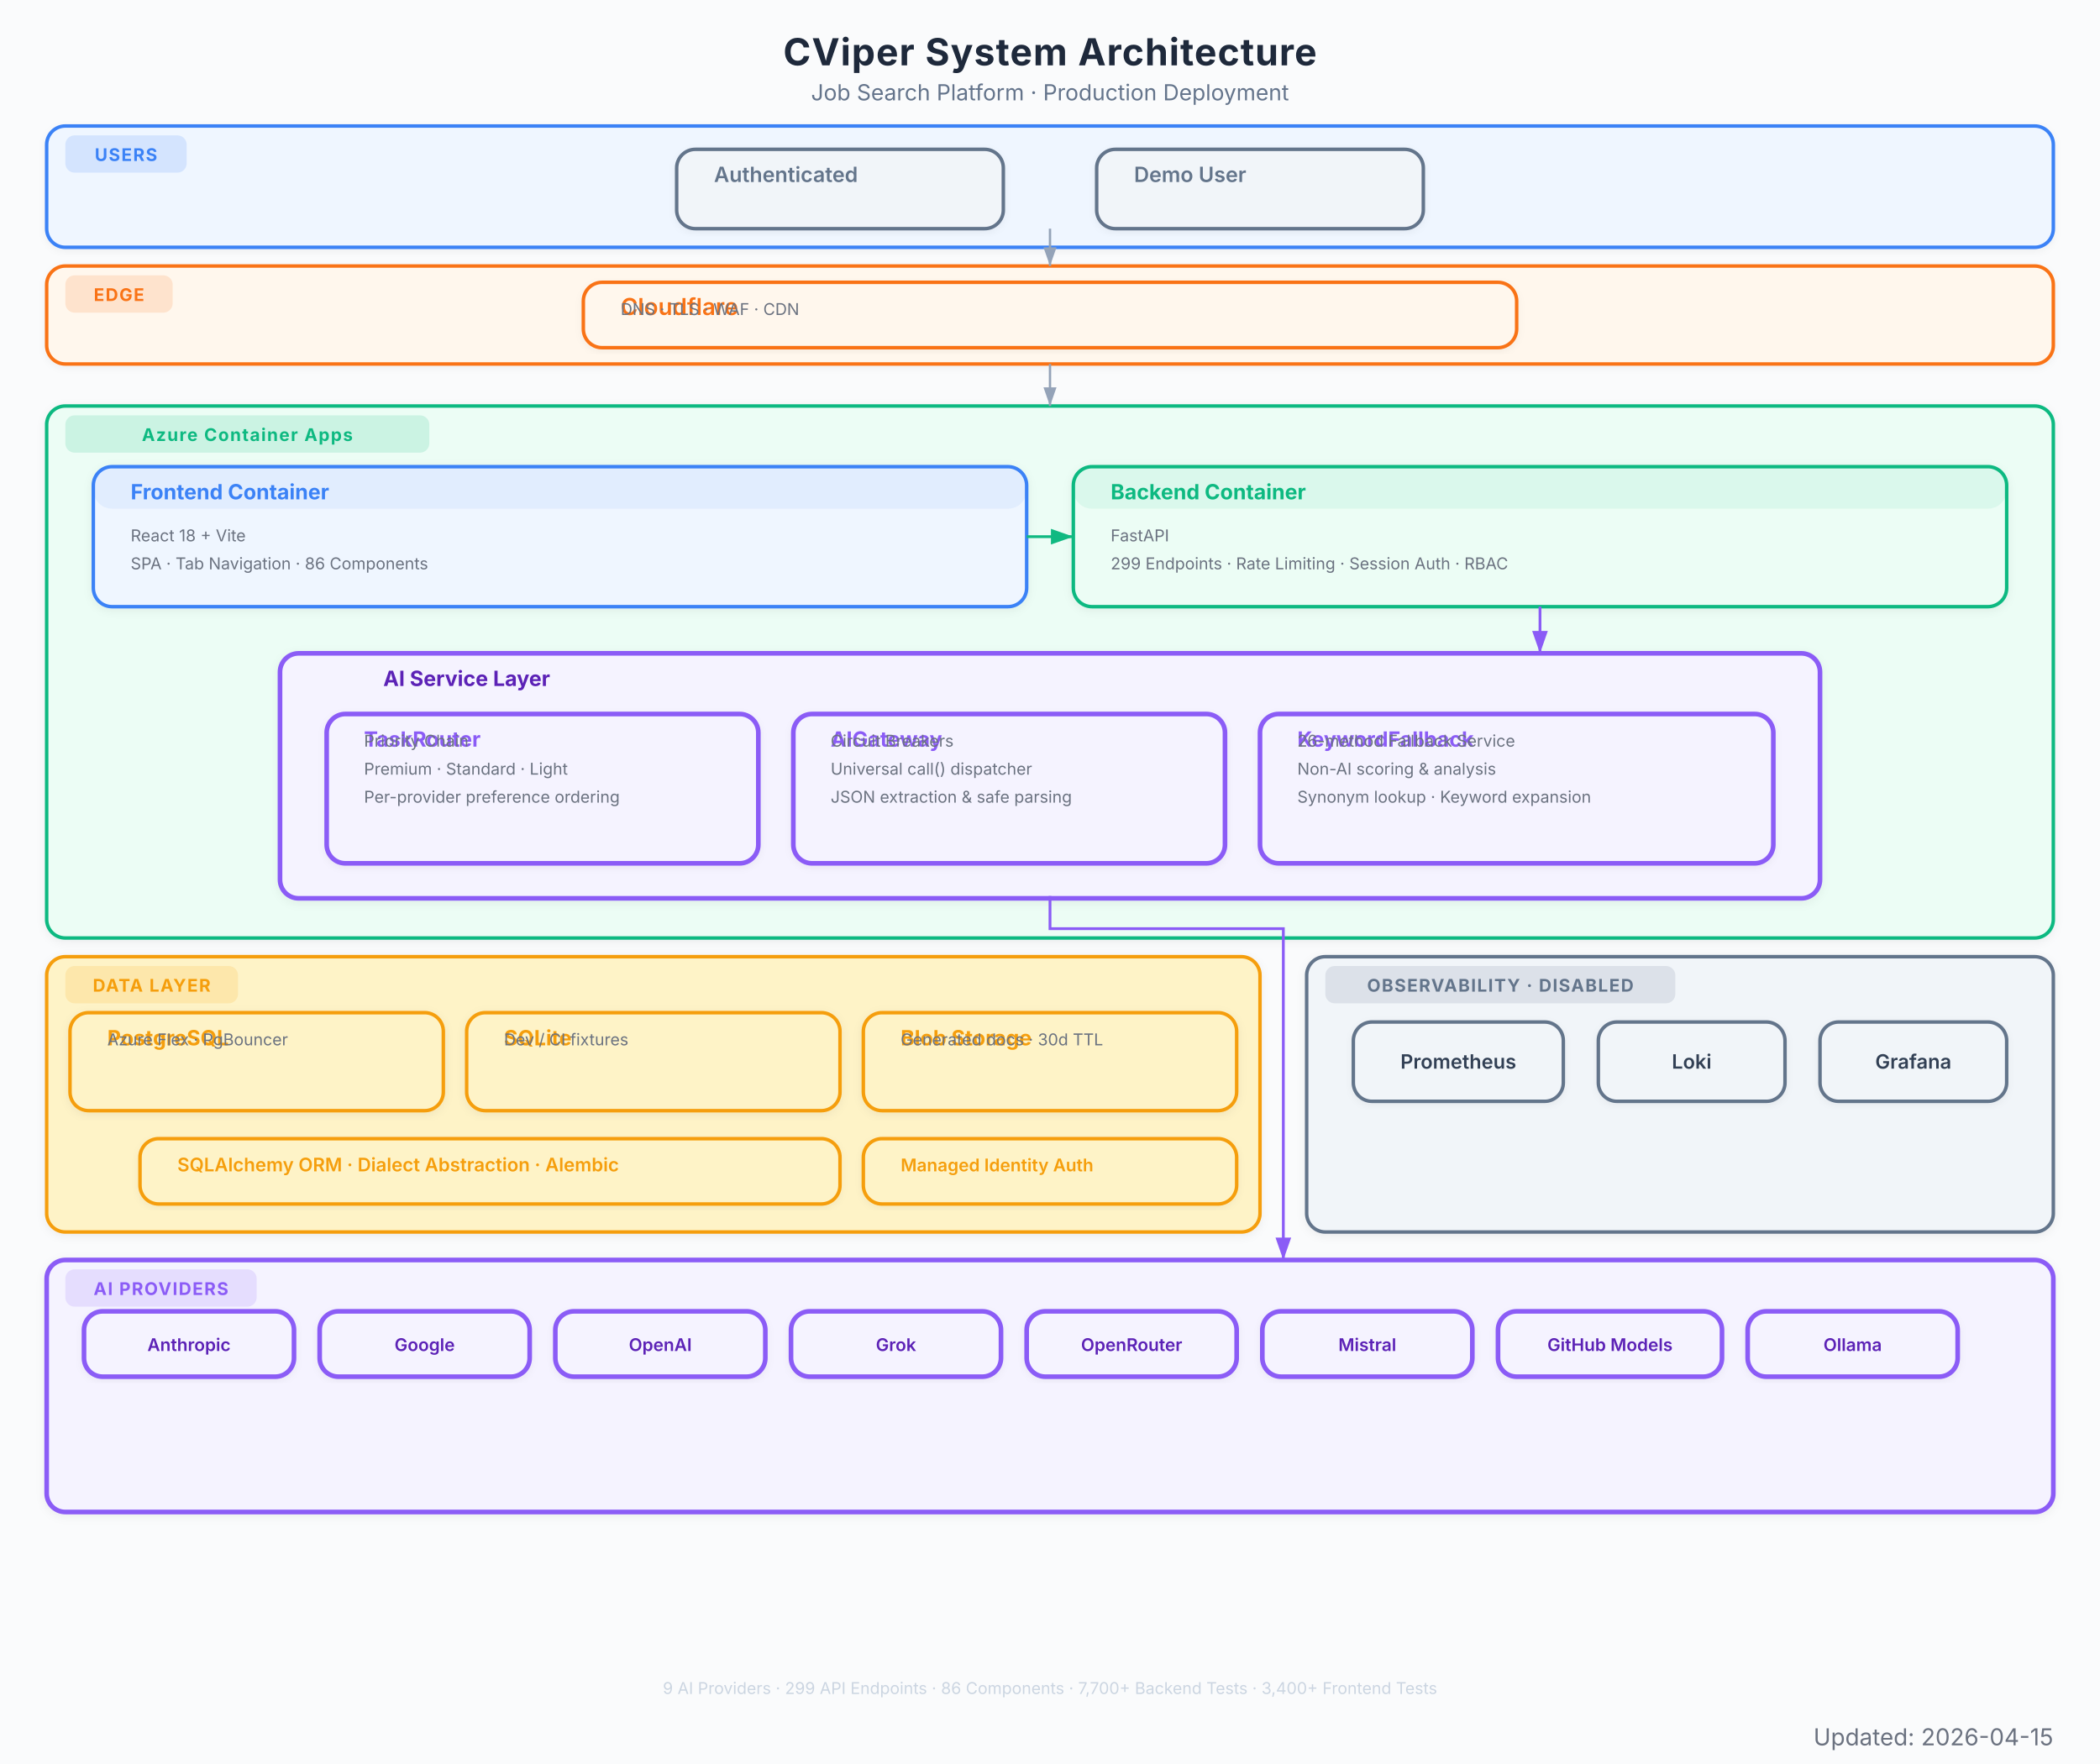
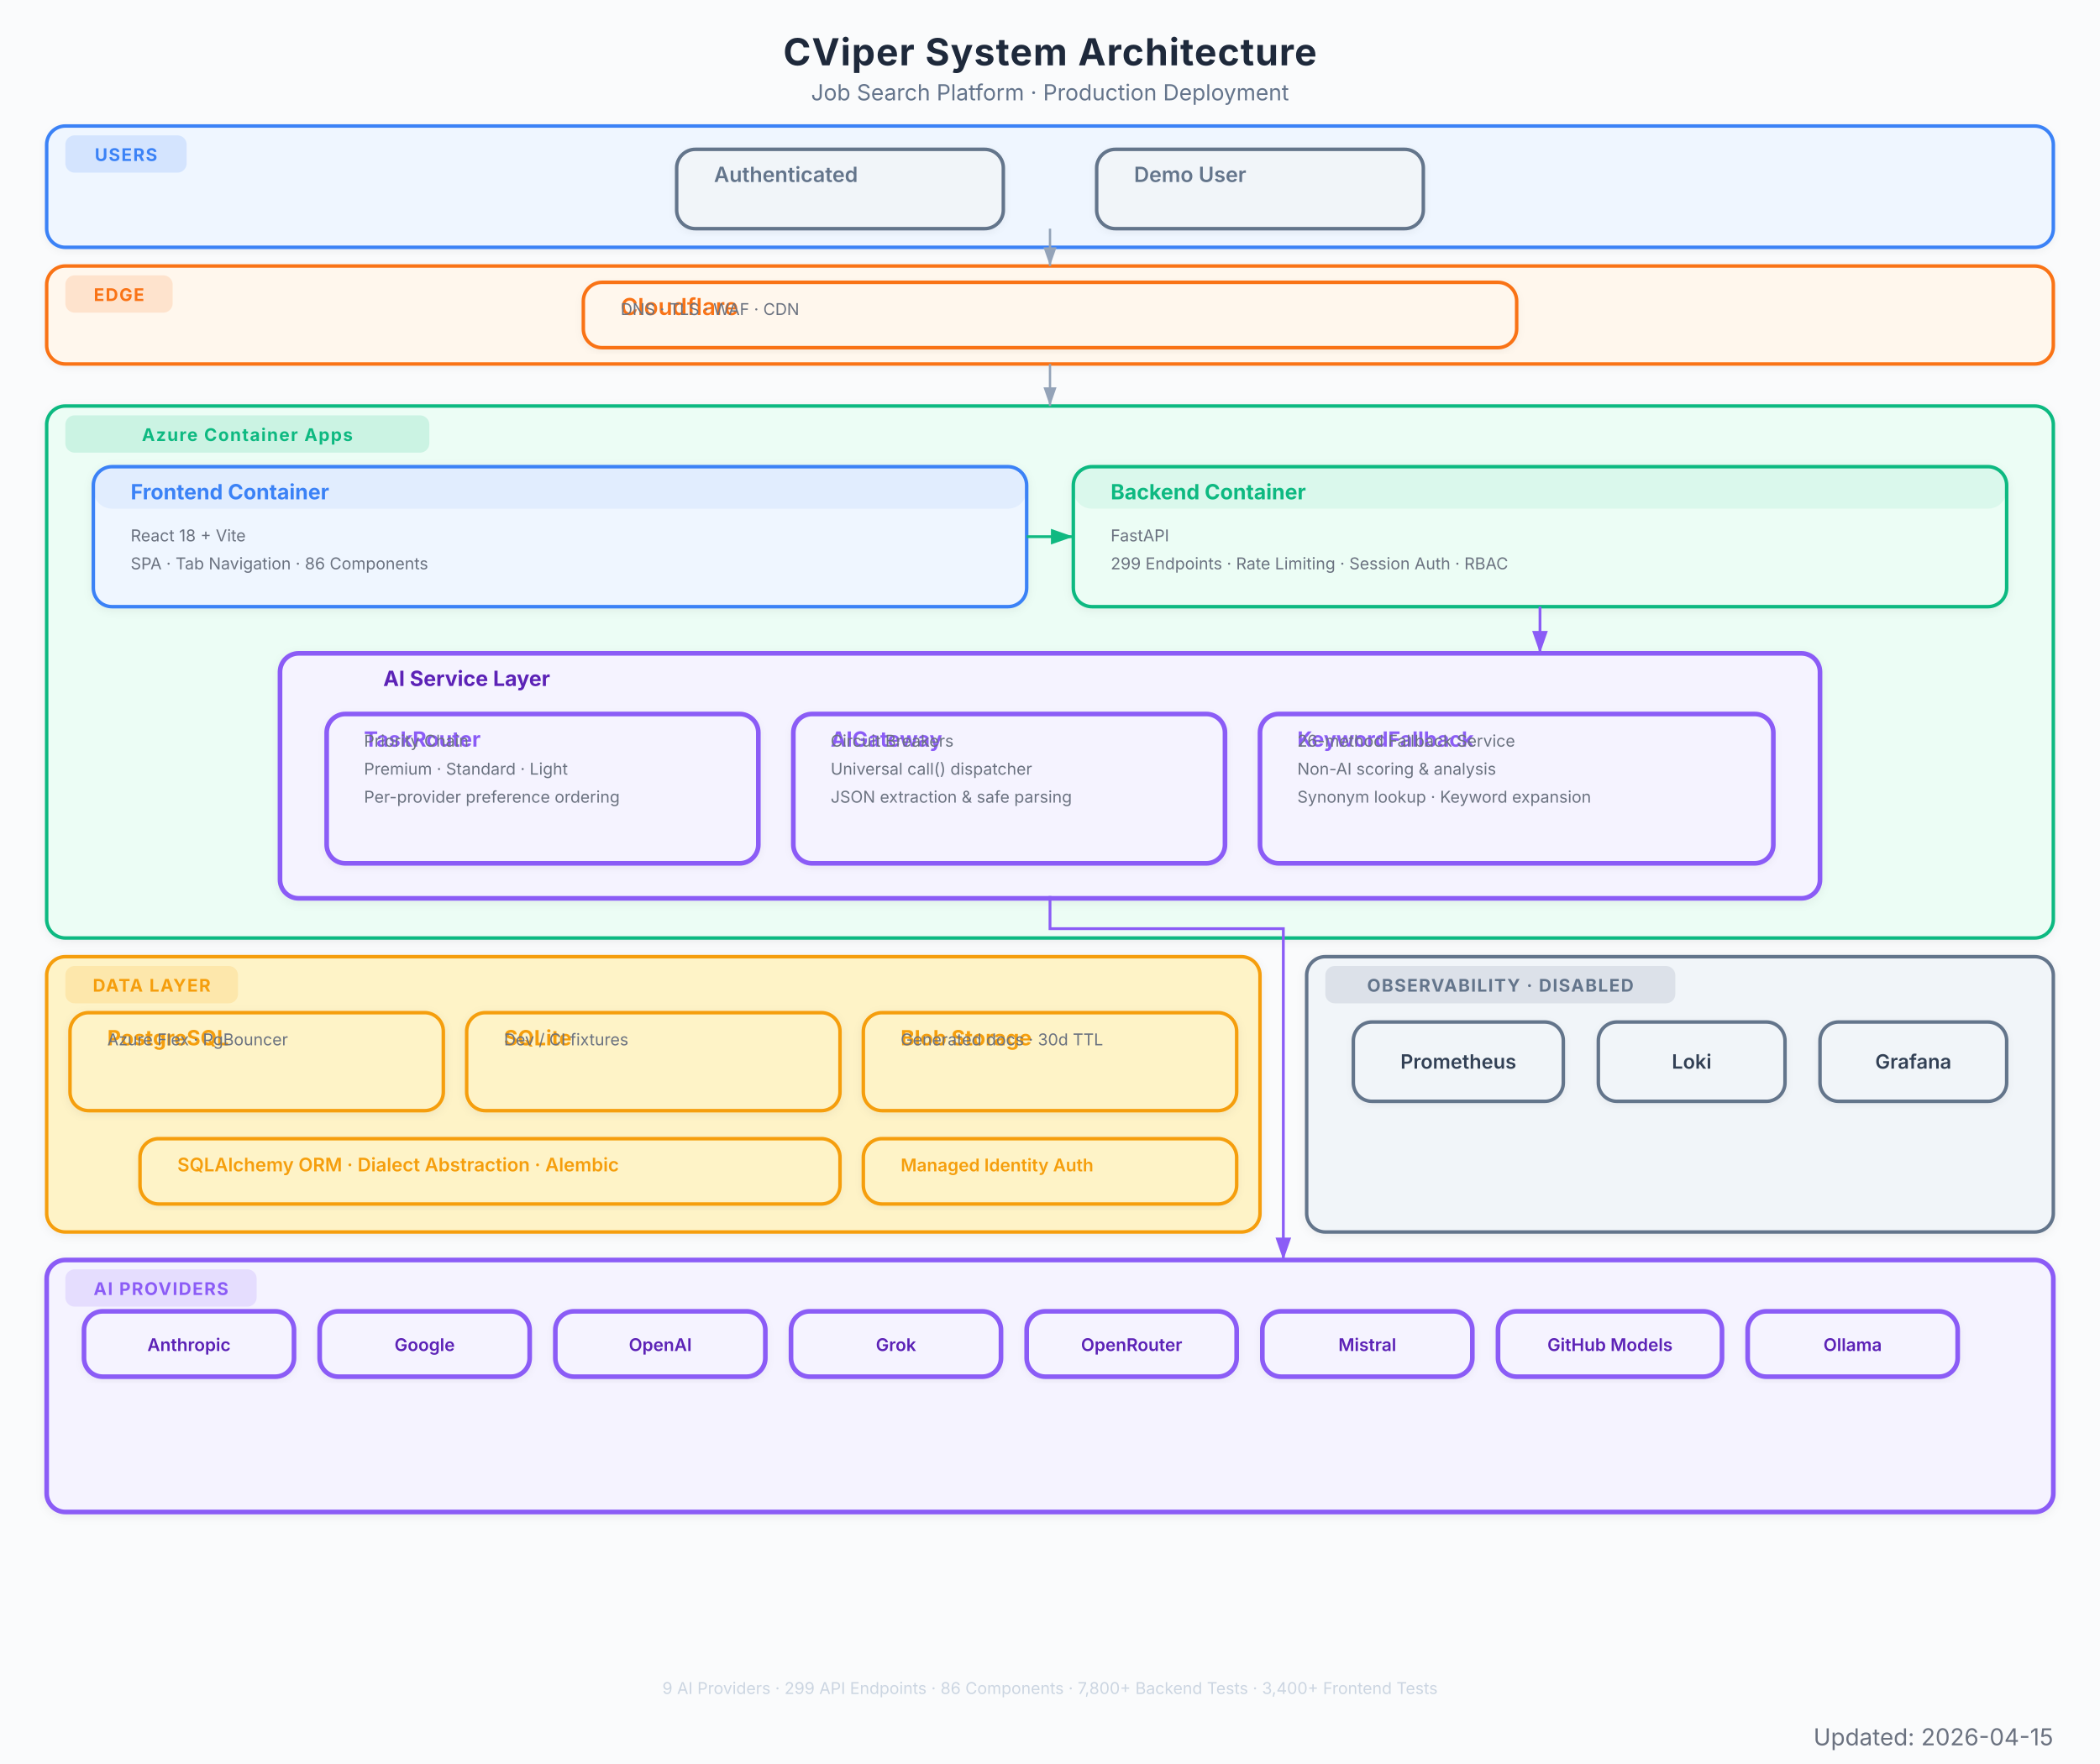
<svg xmlns="http://www.w3.org/2000/svg" viewBox="0 0 900 756" font-family="Inter, system-ui, -apple-system, sans-serif">
  <defs>
    <marker id="arrow" viewBox="0 0 10 7" refX="10" refY="3.5" markerWidth="8" markerHeight="6" orient="auto-start-reverse">
      <path d="M 0 0 L 10 3.5 L 0 7 z" fill="#94a3b8" />
    </marker>
    <marker id="arrow-red" viewBox="0 0 10 7" refX="10" refY="3.5" markerWidth="8" markerHeight="6" orient="auto-start-reverse">
      <path d="M 0 0 L 10 3.5 L 0 7 z" fill="#EF4444" />
    </marker>
    <marker id="arrow-blue" viewBox="0 0 10 7" refX="10" refY="3.5" markerWidth="8" markerHeight="6" orient="auto-start-reverse">
      <path d="M 0 0 L 10 3.5 L 0 7 z" fill="#3B82F6" />
    </marker>
    <marker id="arrow-green" viewBox="0 0 10 7" refX="10" refY="3.5" markerWidth="8" markerHeight="6" orient="auto-start-reverse">
      <path d="M 0 0 L 10 3.5 L 0 7 z" fill="#10B981" />
    </marker>
    <marker id="arrow-amber" viewBox="0 0 10 7" refX="10" refY="3.5" markerWidth="8" markerHeight="6" orient="auto-start-reverse">
      <path d="M 0 0 L 10 3.5 L 0 7 z" fill="#F97316" />
    </marker>
    <marker id="arrow-purple" viewBox="0 0 10 7" refX="10" refY="3.5" markerWidth="8" markerHeight="6" orient="auto-start-reverse">
      <path d="M 0 0 L 10 3.5 L 0 7 z" fill="#8B5CF6" />
    </marker>
    <filter id="shadow">
      <feDropShadow dx="0" dy="1" stdDeviation="2" flood-color="#000" flood-opacity="0.06" />
    </filter>
    <filter id="shadow-lg">
      <feDropShadow dx="0" dy="2" stdDeviation="3.5" flood-color="#000" flood-opacity="0.09" />
    </filter>
    <filter id="shadow-light">
      <feDropShadow dx="0" dy="1" stdDeviation="1.5" flood-color="#000" flood-opacity="0.05" />
    </filter>
  </defs>
  <rect width="900" height="756" fill="#fafbfc" />
  <text x="450" y="28" text-anchor="middle" font-size="16" font-weight="700" fill="#1e293b" letter-spacing="0.4">CViper System Architecture</text>
  <text x="450" y="43" text-anchor="middle" font-size="9.5" fill="#64748b">Job Search Platform  ·  Production Deployment</text>
  <g filter="url(#shadow-light)">
    <rect x="20" y="54" width="860" height="52" rx="8" fill="#eff6ff" stroke="#3B82F6" stroke-width="1.5" />
    <rect x="28" y="58" width="52" height="16" rx="4" fill="#3B82F6" opacity="0.15" />
    <text x="54" y="69" text-anchor="middle" font-size="7.5" font-weight="700" fill="#3B82F6" letter-spacing="0.5">USERS</text>
  </g>
  <g filter="url(#shadow-light)">
    <rect x="290" y="64" width="140" height="34" rx="8" fill="#f1f5f9" stroke="#64748b" stroke-width="1.5" />
    <rect x="290" y="64" width="140" height="0" rx="8" fill="#64748b" opacity="0.08" />
    <text x="306" y="78" font-size="9" font-weight="600" fill="#64748b">Authenticated</text>
  </g>
  <g filter="url(#shadow-light)">
    <rect x="470" y="64" width="140" height="34" rx="8" fill="#f1f5f9" stroke="#64748b" stroke-width="1.5" />
    <rect x="470" y="64" width="140" height="0" rx="8" fill="#64748b" opacity="0.08" />
    <text x="486" y="78" font-size="9" font-weight="600" fill="#64748b">Demo User</text>
  </g>
  <g filter="url(#shadow-light)">
    <rect x="20" y="114" width="860" height="42" rx="8" fill="#fff7ed" stroke="#F97316" stroke-width="1.5" />
    <rect x="28" y="118" width="46" height="16" rx="4" fill="#F97316" opacity="0.15" />
    <text x="51" y="129" text-anchor="middle" font-size="7.5" font-weight="700" fill="#F97316" letter-spacing="0.5">EDGE</text>
  </g>
  <g filter="url(#shadow-light)">
    <rect x="250" y="121" width="400" height="28" rx="8" fill="#fff7ed" stroke="#F97316" stroke-width="1.5" />
    <rect x="250" y="121" width="400" height="0" rx="8" fill="#F97316" opacity="0.08" />
    <text x="266" y="135" font-size="10" font-weight="600" fill="#F97316">Cloudflare</text>
    <text x="266" y="135" font-size="7" fill="#6b7280">DNS  ·  TLS  ·  WAF  ·  CDN</text>
  </g>
  <g filter="url(#shadow)">
    <rect x="20" y="174" width="860" height="228" rx="8" fill="#ecfdf5" stroke="#10B981" stroke-width="1.5" />
    <rect x="28" y="178" width="156" height="16" rx="4" fill="#10B981" opacity="0.15" />
    <text x="106" y="189" text-anchor="middle" font-size="7.5" font-weight="700" fill="#10B981" letter-spacing="0.5">Azure Container Apps</text>
  </g>
  <g filter="url(#shadow)">
    <rect x="40" y="200" width="400" height="60" rx="8" fill="#eff6ff" stroke="#3B82F6" stroke-width="1.5" />
    <rect x="40" y="200" width="400" height="18" rx="8" fill="#3B82F6" opacity="0.08" />
    <text x="56" y="214" font-size="9" font-weight="700" fill="#3B82F6">Frontend Container</text>
    <text x="56" y="232" font-size="7" fill="#6b7280">React 18 + Vite</text>
    <text x="56" y="244" font-size="7" fill="#6b7280">SPA  ·  Tab Navigation  ·  86 Components</text>
  </g>
  <g filter="url(#shadow)">
    <rect x="460" y="200" width="400" height="60" rx="8" fill="#ecfdf5" stroke="#10B981" stroke-width="1.5" />
    <rect x="460" y="200" width="400" height="18" rx="8" fill="#10B981" opacity="0.08" />
    <text x="476" y="214" font-size="9" font-weight="700" fill="#10B981">Backend Container</text>
    <text x="476" y="232" font-size="7" fill="#6b7280">FastAPI</text>
    <text x="476" y="244" font-size="7" fill="#6b7280">299 Endpoints  ·  Rate Limiting  ·  Session Auth  ·  RBAC</text>
  </g>
  <g filter="url(#shadow)">
    <rect x="120" y="280" width="660" height="105" rx="8" fill="#f5f3ff" stroke="#8B5CF6" stroke-width="2" />
    <text x="200" y="294" text-anchor="middle" font-size="9" font-weight="700" fill="#5b21b6">AI Service Layer</text>
  </g>
  <g filter="url(#shadow-light)">
    <rect x="140" y="306" width="185" height="64" rx="8" fill="#f5f3ff" stroke="#8B5CF6" stroke-width="2" />
    <rect x="140" y="306" width="185" height="0" rx="8" fill="#8B5CF6" opacity="0.08" />
    <text x="156" y="320" font-size="9" font-weight="700" fill="#8B5CF6">TaskRouter</text>
    <text x="156" y="320" font-size="7" fill="#6b7280">Priority Chain</text>
    <text x="156" y="332" font-size="7" fill="#6b7280">Premium  ·  Standard  ·  Light</text>
    <text x="156" y="344" font-size="7" fill="#6b7280">Per-provider preference ordering</text>
  </g>
  <g filter="url(#shadow-light)">
    <rect x="340" y="306" width="185" height="64" rx="8" fill="#f5f3ff" stroke="#8B5CF6" stroke-width="2" />
    <rect x="340" y="306" width="185" height="0" rx="8" fill="#8B5CF6" opacity="0.08" />
    <text x="356" y="320" font-size="9" font-weight="700" fill="#8B5CF6">AIGateway</text>
    <text x="356" y="320" font-size="7" fill="#6b7280">Circuit Breakers</text>
    <text x="356" y="332" font-size="7" fill="#6b7280">Universal call() dispatcher</text>
    <text x="356" y="344" font-size="7" fill="#6b7280">JSON extraction &amp; safe parsing</text>
  </g>
  <g filter="url(#shadow-light)">
    <rect x="540" y="306" width="220" height="64" rx="8" fill="#f5f3ff" stroke="#8B5CF6" stroke-width="2" />
    <rect x="540" y="306" width="220" height="0" rx="8" fill="#8B5CF6" opacity="0.08" />
    <text x="556" y="320" font-size="9" font-weight="700" fill="#8B5CF6">KeywordFallback</text>
    <text x="556" y="320" font-size="7" fill="#6b7280">26-method Fallback Service</text>
    <text x="556" y="332" font-size="7" fill="#6b7280">Non-AI scoring &amp; analysis</text>
    <text x="556" y="344" font-size="7" fill="#6b7280">Synonym lookup · Keyword expansion</text>
  </g>
  <g filter="url(#shadow)">
    <rect x="20" y="410" width="520" height="118" rx="8" fill="#fef3c7" stroke="#F59E0B" stroke-width="1.5" />
    <rect x="28" y="414" width="74" height="16" rx="4" fill="#F59E0B" opacity="0.15" />
    <text x="65" y="425" text-anchor="middle" font-size="7.5" font-weight="700" fill="#F59E0B" letter-spacing="0.5">DATA LAYER</text>
  </g>
  <g filter="url(#shadow)">
    <rect x="30" y="434" width="160" height="42" rx="8" fill="#fef3c7" stroke="#F59E0B" stroke-width="1.5" />
    <rect x="30" y="434" width="160" height="0" rx="8" fill="#F59E0B" opacity="0" />
    <text x="46" y="448" font-size="9" font-weight="700" fill="#F59E0B">PostgreSQL</text>
    <text x="46" y="448" font-size="7" fill="#6b7280">Azure Flex  ·  PgBouncer</text>
  </g>
  <g filter="url(#shadow)">
    <rect x="200" y="434" width="160" height="42" rx="8" fill="#fef3c7" stroke="#F59E0B" stroke-width="1.5" />
    <rect x="200" y="434" width="160" height="0" rx="8" fill="#F59E0B" opacity="0" />
    <text x="216" y="448" font-size="9" font-weight="700" fill="#F59E0B">SQLite</text>
    <text x="216" y="448" font-size="7" fill="#6b7280">Dev / CI fixtures</text>
  </g>
  <g filter="url(#shadow)">
    <rect x="370" y="434" width="160" height="42" rx="8" fill="#fef3c7" stroke="#F59E0B" stroke-width="1.5" />
    <rect x="370" y="434" width="160" height="0" rx="8" fill="#F59E0B" opacity="0" />
    <text x="386" y="448" font-size="9" font-weight="700" fill="#F59E0B">Blob Storage</text>
    <text x="386" y="448" font-size="7" fill="#6b7280">Generated docs  ·  30d TTL</text>
  </g>
  <g filter="url(#shadow-light)">
    <rect x="60" y="488" width="300" height="28" rx="8" fill="#fef3c7" stroke="#F59E0B" stroke-width="1.5" />
    <rect x="60" y="488" width="300" height="0" rx="8" fill="#F59E0B" opacity="0" />
    <text x="76" y="502" font-size="8" font-weight="600" fill="#F59E0B">SQLAlchemy ORM  ·  Dialect Abstraction  ·  Alembic</text>
  </g>
  <g filter="url(#shadow-light)">
    <rect x="370" y="488" width="160" height="28" rx="8" fill="#fef3c7" stroke="#F59E0B" stroke-width="1.5" />
    <rect x="370" y="488" width="160" height="0" rx="8" fill="#F59E0B" opacity="0" />
    <text x="386" y="502" font-size="7.5" font-weight="600" fill="#F59E0B">Managed Identity Auth</text>
  </g>
  <g filter="url(#shadow)">
    <rect x="20" y="540" width="860" height="108" rx="8" fill="#f5f3ff" stroke="#8B5CF6" stroke-width="2" />
    <rect x="28" y="544" width="82" height="16" rx="4" fill="#8B5CF6" opacity="0.15" />
    <text x="69" y="555" text-anchor="middle" font-size="7.5" font-weight="700" fill="#8B5CF6" letter-spacing="0.5">AI PROVIDERS</text>
  </g>
  <g filter="url(#shadow-light)">
    <rect x="36" y="562" width="90" height="28" rx="8" fill="#f5f3ff" stroke="#8B5CF6" stroke-width="2" />
    <text x="81" y="579" text-anchor="middle" font-size="7.5" font-weight="600" fill="#5b21b6">Anthropic</text>
  </g>
  <g filter="url(#shadow-light)">
    <rect x="137" y="562" width="90" height="28" rx="8" fill="#f5f3ff" stroke="#8B5CF6" stroke-width="2" />
    <text x="182" y="579" text-anchor="middle" font-size="7.5" font-weight="600" fill="#5b21b6">Google</text>
  </g>
  <g filter="url(#shadow-light)">
    <rect x="238" y="562" width="90" height="28" rx="8" fill="#f5f3ff" stroke="#8B5CF6" stroke-width="2" />
    <text x="283" y="579" text-anchor="middle" font-size="7.5" font-weight="600" fill="#5b21b6">OpenAI</text>
  </g>
  <g filter="url(#shadow-light)">
    <rect x="339" y="562" width="90" height="28" rx="8" fill="#f5f3ff" stroke="#8B5CF6" stroke-width="2" />
    <text x="384" y="579" text-anchor="middle" font-size="7.5" font-weight="600" fill="#5b21b6">Grok</text>
  </g>
  <g filter="url(#shadow-light)">
    <rect x="440" y="562" width="90" height="28" rx="8" fill="#f5f3ff" stroke="#8B5CF6" stroke-width="2" />
    <text x="485" y="579" text-anchor="middle" font-size="7.5" font-weight="600" fill="#5b21b6">OpenRouter</text>
  </g>
  <g filter="url(#shadow-light)">
    <rect x="541" y="562" width="90" height="28" rx="8" fill="#f5f3ff" stroke="#8B5CF6" stroke-width="2" />
    <text x="586" y="579" text-anchor="middle" font-size="7.5" font-weight="600" fill="#5b21b6">Mistral</text>
  </g>
  <g filter="url(#shadow-light)">
    <rect x="642" y="562" width="96" height="28" rx="8" fill="#f5f3ff" stroke="#8B5CF6" stroke-width="2" />
    <text x="690" y="579" text-anchor="middle" font-size="7.5" font-weight="600" fill="#5b21b6">GitHub Models</text>
  </g>
  <g filter="url(#shadow-light)">
    <rect x="749" y="562" width="90" height="28" rx="8" fill="#f5f3ff" stroke="#8B5CF6" stroke-width="2" />
    <text x="794" y="579" text-anchor="middle" font-size="7.5" font-weight="600" fill="#5b21b6">Ollama</text>
  </g>
  <g filter="url(#shadow)">
    <rect x="560" y="410" width="320" height="118" rx="8" fill="#f1f5f9" stroke="#64748b" stroke-width="1.5" />
    <rect x="568" y="414" width="150" height="16" rx="4" fill="#64748b" opacity="0.15" />
    <text x="643" y="425" text-anchor="middle" font-size="7.5" font-weight="700" fill="#64748b" letter-spacing="0.5">OBSERVABILITY · DISABLED</text>
  </g>
  <g filter="url(#shadow-light)">
    <rect x="580" y="438" width="90" height="34" rx="8" fill="#f1f5f9" stroke="#64748b" stroke-width="1.5" />
    <text x="625" y="458" text-anchor="middle" font-size="8.5" font-weight="600" fill="#334155">Prometheus</text>
  </g>
  <g filter="url(#shadow-light)">
    <rect x="685" y="438" width="80" height="34" rx="8" fill="#f1f5f9" stroke="#64748b" stroke-width="1.5" />
    <text x="725" y="458" text-anchor="middle" font-size="8.5" font-weight="600" fill="#334155">Loki</text>
  </g>
  <g filter="url(#shadow-light)">
    <rect x="780" y="438" width="80" height="34" rx="8" fill="#f1f5f9" stroke="#64748b" stroke-width="1.5" />
    <text x="820" y="458" text-anchor="middle" font-size="8.5" font-weight="600" fill="#334155">Grafana</text>
  </g>
  <path d="M 450 98 L 450 114" stroke="#94a3b8" stroke-width="1.0" fill="none" marker-end="url(#arrow)" />
  <path d="M 450 156 L 450 174" stroke="#94a3b8" stroke-width="1.0" fill="none" marker-end="url(#arrow)" />
  <path d="M 440 230 L 460 230" stroke="#10B981" stroke-width="1.2" fill="none" marker-end="url(#arrow-green)" />
  <path d="M 660 260 L 660 280" stroke="#8B5CF6" stroke-width="1.2" fill="none" marker-end="url(#arrow-purple)" />
  <path d="M 450 384 L 450 398 L 550 398 L 550 532 L 550 540" stroke="#8B5CF6" stroke-width="1.2" fill="none" marker-end="url(#arrow-purple)" />
-   <text x="450" y="726" text-anchor="middle" font-size="7" fill="#cbd5e1">9 AI Providers  ·  299 API Endpoints  ·  86 Components  ·  7,700+ Backend Tests  ·  3,400+ Frontend Tests</text>
+   <text x="450" y="726" text-anchor="middle" font-size="7" fill="#cbd5e1">9 AI Providers  ·  299 API Endpoints  ·  86 Components  ·  7,800+ Backend Tests  ·  3,400+ Frontend Tests</text>
  <text x="880" y="748" text-anchor="end" font-size="10" fill="#6B7280">Updated: 2026-04-15</text>
</svg>
